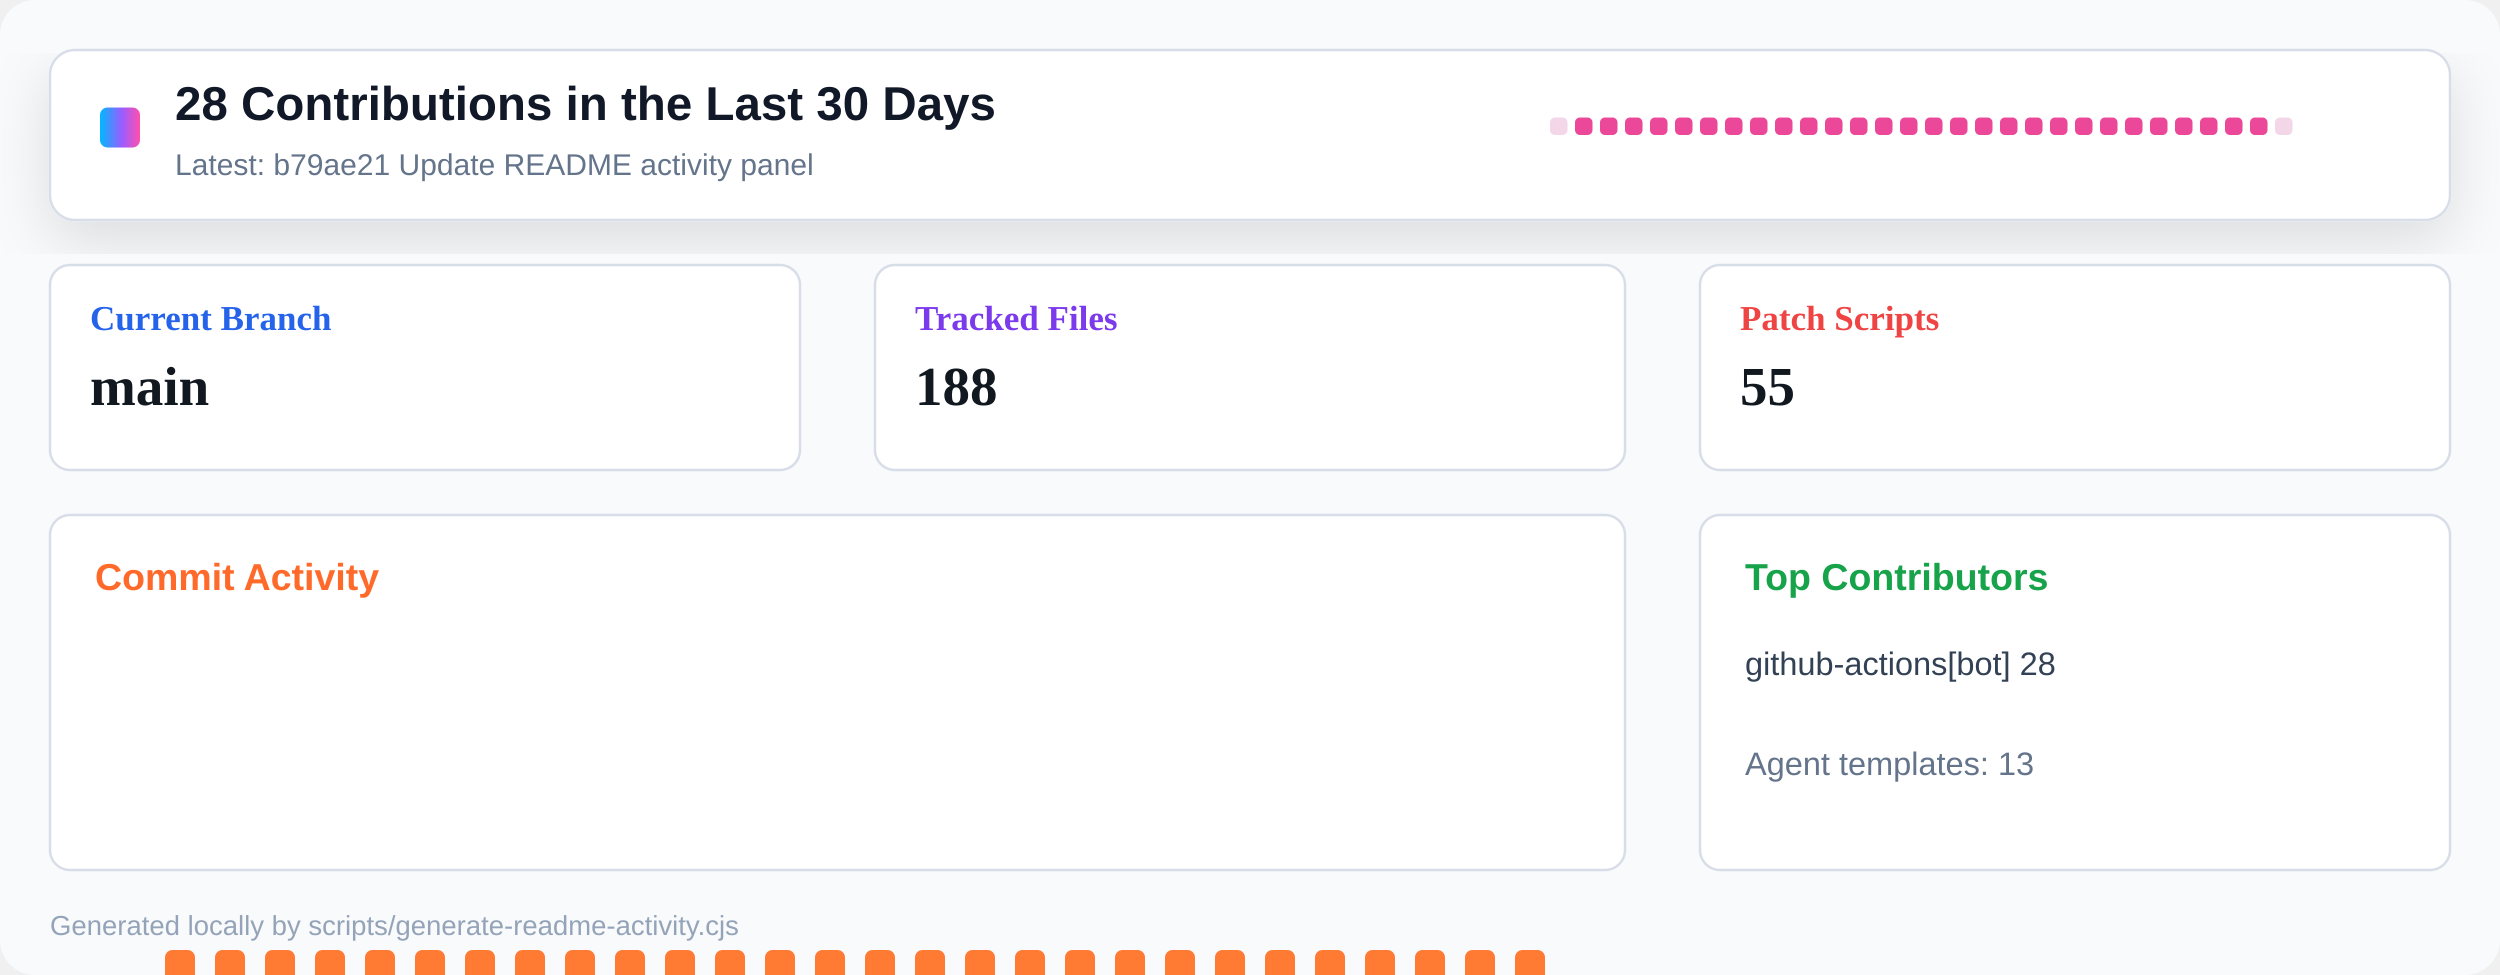
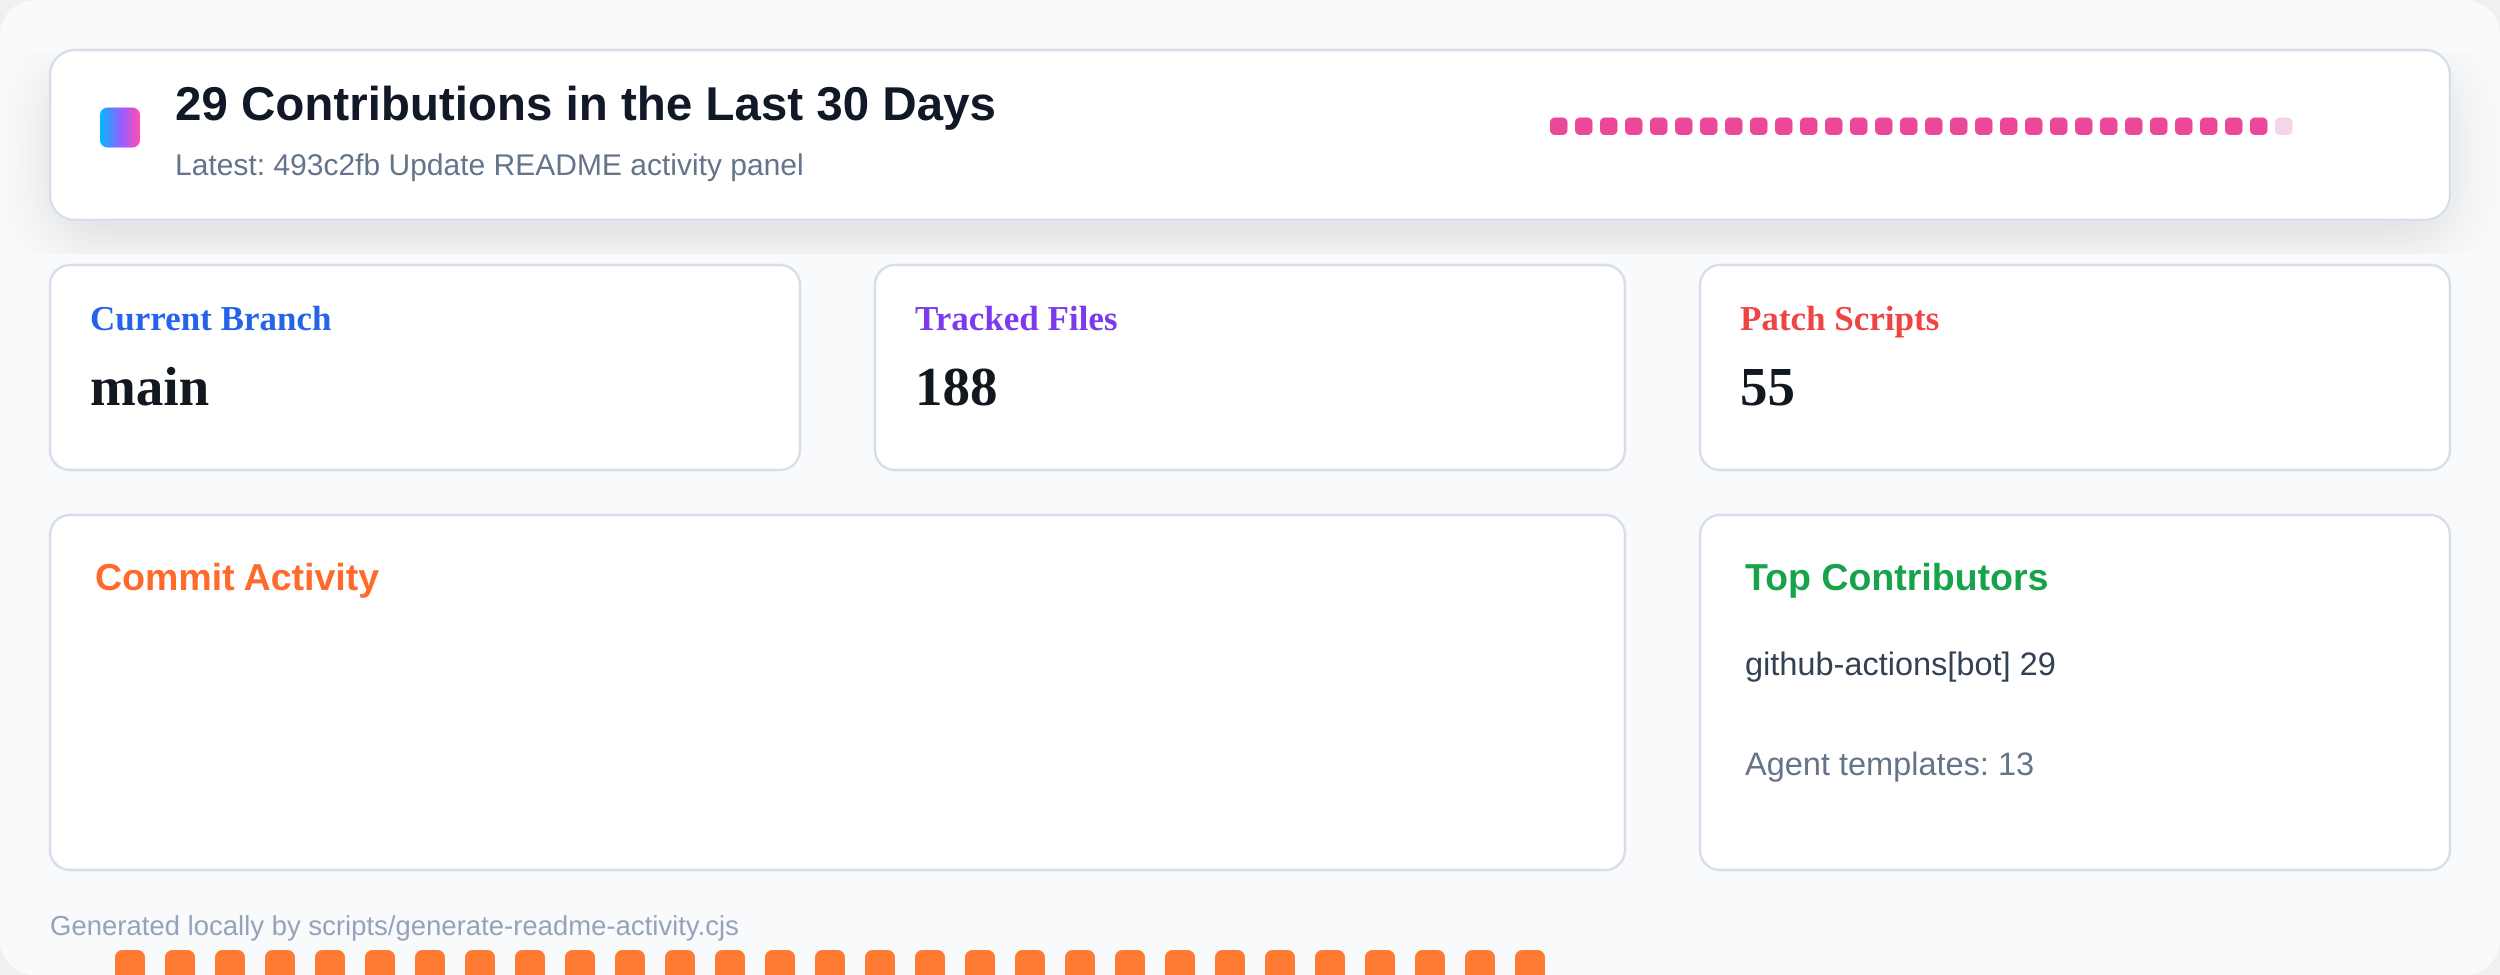
<svg xmlns="http://www.w3.org/2000/svg" width="1000" height="390" viewBox="0 0 1000 390" role="img" aria-label="Repository activity dashboard">
  <defs>
    <linearGradient id="header" x1="0" x2="1" y1="0" y2="0">
      <stop offset="0" stop-color="#00b8ff" />
      <stop offset="0.55" stop-color="#9a5cff" />
      <stop offset="1" stop-color="#ff4fad" />
    </linearGradient>
    <filter id="shadow" x="-10%" y="-10%" width="120%" height="130%">
      <feDropShadow dx="0" dy="8" stdDeviation="12" flood-color="#0b1020" flood-opacity="0.12" />
    </filter>
  </defs>
  <rect width="1000" height="390" rx="14" fill="#f8fafc" />
  <rect x="20" y="20" width="960" height="68" rx="10" fill="#ffffff" stroke="#d8dee8" filter="url(#shadow)" />
  <rect x="40" y="43" width="16" height="16" rx="3" fill="url(#header)" />
-   <text x="70" y="48" font-family="Segoe UI, Arial, sans-serif" font-size="19" font-weight="800" fill="#111827">28 Contributions in the Last 30 Days</text>
-   <text x="70" y="70" font-family="Segoe UI, Arial, sans-serif" font-size="12" fill="#64748b">Latest: b79ae21 Update README activity panel</text>
+   <text x="70" y="48" font-family="Segoe UI, Arial, sans-serif" font-size="19" font-weight="800" fill="#111827">29 Contributions in the Last 30 Days</text>
+   <text x="70" y="70" font-family="Segoe UI, Arial, sans-serif" font-size="12" fill="#64748b">Latest: 493c2fb Update README activity panel</text>
  <g transform="translate(620 47)">
-     <rect x="0" y="0" width="7" height="7" rx="2" fill="#f3d7e8" />
+     <rect x="0" y="0" width="7" height="7" rx="2" fill="#ec4899" />
    <rect x="10" y="0" width="7" height="7" rx="2" fill="#ec4899" />
    <rect x="20" y="0" width="7" height="7" rx="2" fill="#ec4899" />
    <rect x="30" y="0" width="7" height="7" rx="2" fill="#ec4899" />
    <rect x="40" y="0" width="7" height="7" rx="2" fill="#ec4899" />
    <rect x="50" y="0" width="7" height="7" rx="2" fill="#ec4899" />
    <rect x="60" y="0" width="7" height="7" rx="2" fill="#ec4899" />
    <rect x="70" y="0" width="7" height="7" rx="2" fill="#ec4899" />
    <rect x="80" y="0" width="7" height="7" rx="2" fill="#ec4899" />
    <rect x="90" y="0" width="7" height="7" rx="2" fill="#ec4899" />
    <rect x="100" y="0" width="7" height="7" rx="2" fill="#ec4899" />
    <rect x="110" y="0" width="7" height="7" rx="2" fill="#ec4899" />
    <rect x="120" y="0" width="7" height="7" rx="2" fill="#ec4899" />
    <rect x="130" y="0" width="7" height="7" rx="2" fill="#ec4899" />
    <rect x="140" y="0" width="7" height="7" rx="2" fill="#ec4899" />
    <rect x="150" y="0" width="7" height="7" rx="2" fill="#ec4899" />
    <rect x="160" y="0" width="7" height="7" rx="2" fill="#ec4899" />
    <rect x="170" y="0" width="7" height="7" rx="2" fill="#ec4899" />
    <rect x="180" y="0" width="7" height="7" rx="2" fill="#ec4899" />
    <rect x="190" y="0" width="7" height="7" rx="2" fill="#ec4899" />
    <rect x="200" y="0" width="7" height="7" rx="2" fill="#ec4899" />
    <rect x="210" y="0" width="7" height="7" rx="2" fill="#ec4899" />
    <rect x="220" y="0" width="7" height="7" rx="2" fill="#ec4899" />
    <rect x="230" y="0" width="7" height="7" rx="2" fill="#ec4899" />
    <rect x="240" y="0" width="7" height="7" rx="2" fill="#ec4899" />
    <rect x="250" y="0" width="7" height="7" rx="2" fill="#ec4899" />
    <rect x="260" y="0" width="7" height="7" rx="2" fill="#ec4899" />
    <rect x="270" y="0" width="7" height="7" rx="2" fill="#ec4899" />
    <rect x="280" y="0" width="7" height="7" rx="2" fill="#ec4899" />
    <rect x="290" y="0" width="7" height="7" rx="2" fill="#f3d7e8" />
  </g>
  <g transform="translate(20 106)">
    <rect width="300" height="82" rx="8" fill="#ffffff" stroke="#d8dee8" />
    <text x="16" y="26" font-size="14" font-weight="700" fill="#2563eb">Current Branch</text>
    <text x="16" y="56" font-size="22" font-weight="800" fill="#121820">main</text>
  </g>
  <g transform="translate(350 106)">
    <rect width="300" height="82" rx="8" fill="#ffffff" stroke="#d8dee8" />
    <text x="16" y="26" font-size="14" font-weight="700" fill="#7c3aed">Tracked Files</text>
    <text x="16" y="56" font-size="22" font-weight="800" fill="#121820">188</text>
  </g>
  <g transform="translate(680 106)">
    <rect width="300" height="82" rx="8" fill="#ffffff" stroke="#d8dee8" />
    <text x="16" y="26" font-size="14" font-weight="700" fill="#ef4444">Patch Scripts</text>
    <text x="16" y="56" font-size="22" font-weight="800" fill="#121820">55</text>
  </g>
  <g transform="translate(20 206)">
    <rect width="630" height="142" rx="8" fill="#ffffff" stroke="#d8dee8" />
    <text x="18" y="30" font-family="Segoe UI, Arial, sans-serif" font-size="15" font-weight="800" fill="#ff6a2a">Commit Activity</text>
-     <rect x="26" y="255" width="12" height="5" rx="3" fill="#e8edf4" />
+     <rect x="26" y="174" width="12" height="86" rx="3" fill="#ff7a33" />
    <rect x="46" y="174" width="12" height="86" rx="3" fill="#ff7a33" />
    <rect x="66" y="174" width="12" height="86" rx="3" fill="#ff7a33" />
    <rect x="86" y="174" width="12" height="86" rx="3" fill="#ff7a33" />
    <rect x="106" y="174" width="12" height="86" rx="3" fill="#ff7a33" />
    <rect x="126" y="174" width="12" height="86" rx="3" fill="#ff7a33" />
    <rect x="146" y="174" width="12" height="86" rx="3" fill="#ff7a33" />
    <rect x="166" y="174" width="12" height="86" rx="3" fill="#ff7a33" />
    <rect x="186" y="174" width="12" height="86" rx="3" fill="#ff7a33" />
    <rect x="206" y="174" width="12" height="86" rx="3" fill="#ff7a33" />
    <rect x="226" y="174" width="12" height="86" rx="3" fill="#ff7a33" />
    <rect x="246" y="174" width="12" height="86" rx="3" fill="#ff7a33" />
    <rect x="266" y="174" width="12" height="86" rx="3" fill="#ff7a33" />
    <rect x="286" y="174" width="12" height="86" rx="3" fill="#ff7a33" />
    <rect x="306" y="174" width="12" height="86" rx="3" fill="#ff7a33" />
    <rect x="326" y="174" width="12" height="86" rx="3" fill="#ff7a33" />
    <rect x="346" y="174" width="12" height="86" rx="3" fill="#ff7a33" />
    <rect x="366" y="174" width="12" height="86" rx="3" fill="#ff7a33" />
    <rect x="386" y="174" width="12" height="86" rx="3" fill="#ff7a33" />
    <rect x="406" y="174" width="12" height="86" rx="3" fill="#ff7a33" />
    <rect x="426" y="174" width="12" height="86" rx="3" fill="#ff7a33" />
    <rect x="446" y="174" width="12" height="86" rx="3" fill="#ff7a33" />
    <rect x="466" y="174" width="12" height="86" rx="3" fill="#ff7a33" />
    <rect x="486" y="174" width="12" height="86" rx="3" fill="#ff7a33" />
    <rect x="506" y="174" width="12" height="86" rx="3" fill="#ff7a33" />
    <rect x="526" y="174" width="12" height="86" rx="3" fill="#ff7a33" />
    <rect x="546" y="174" width="12" height="86" rx="3" fill="#ff7a33" />
    <rect x="566" y="174" width="12" height="86" rx="3" fill="#ff7a33" />
    <rect x="586" y="174" width="12" height="86" rx="3" fill="#ff7a33" />
    <rect x="606" y="255" width="12" height="5" rx="3" fill="#e8edf4" />
  </g>
  <g transform="translate(680 206)">
    <rect width="300" height="142" rx="8" fill="#ffffff" stroke="#d8dee8" />
    <text x="18" y="30" font-family="Segoe UI, Arial, sans-serif" font-size="15" font-weight="800" fill="#16a34a">Top Contributors</text>
-     <text x="18" y="64" font-family="Segoe UI, Arial, sans-serif" font-size="13" fill="#334155">github-actions[bot] 28</text>
+     <text x="18" y="64" font-family="Segoe UI, Arial, sans-serif" font-size="13" fill="#334155">github-actions[bot] 29</text>
    <text x="18" y="104" font-family="Segoe UI, Arial, sans-serif" font-size="13" fill="#64748b">Agent templates: 13</text>
  </g>
  <text x="20" y="374" font-family="Segoe UI, Arial, sans-serif" font-size="11" fill="#94a3b8">Generated locally by scripts/generate-readme-activity.cjs</text>
</svg>
